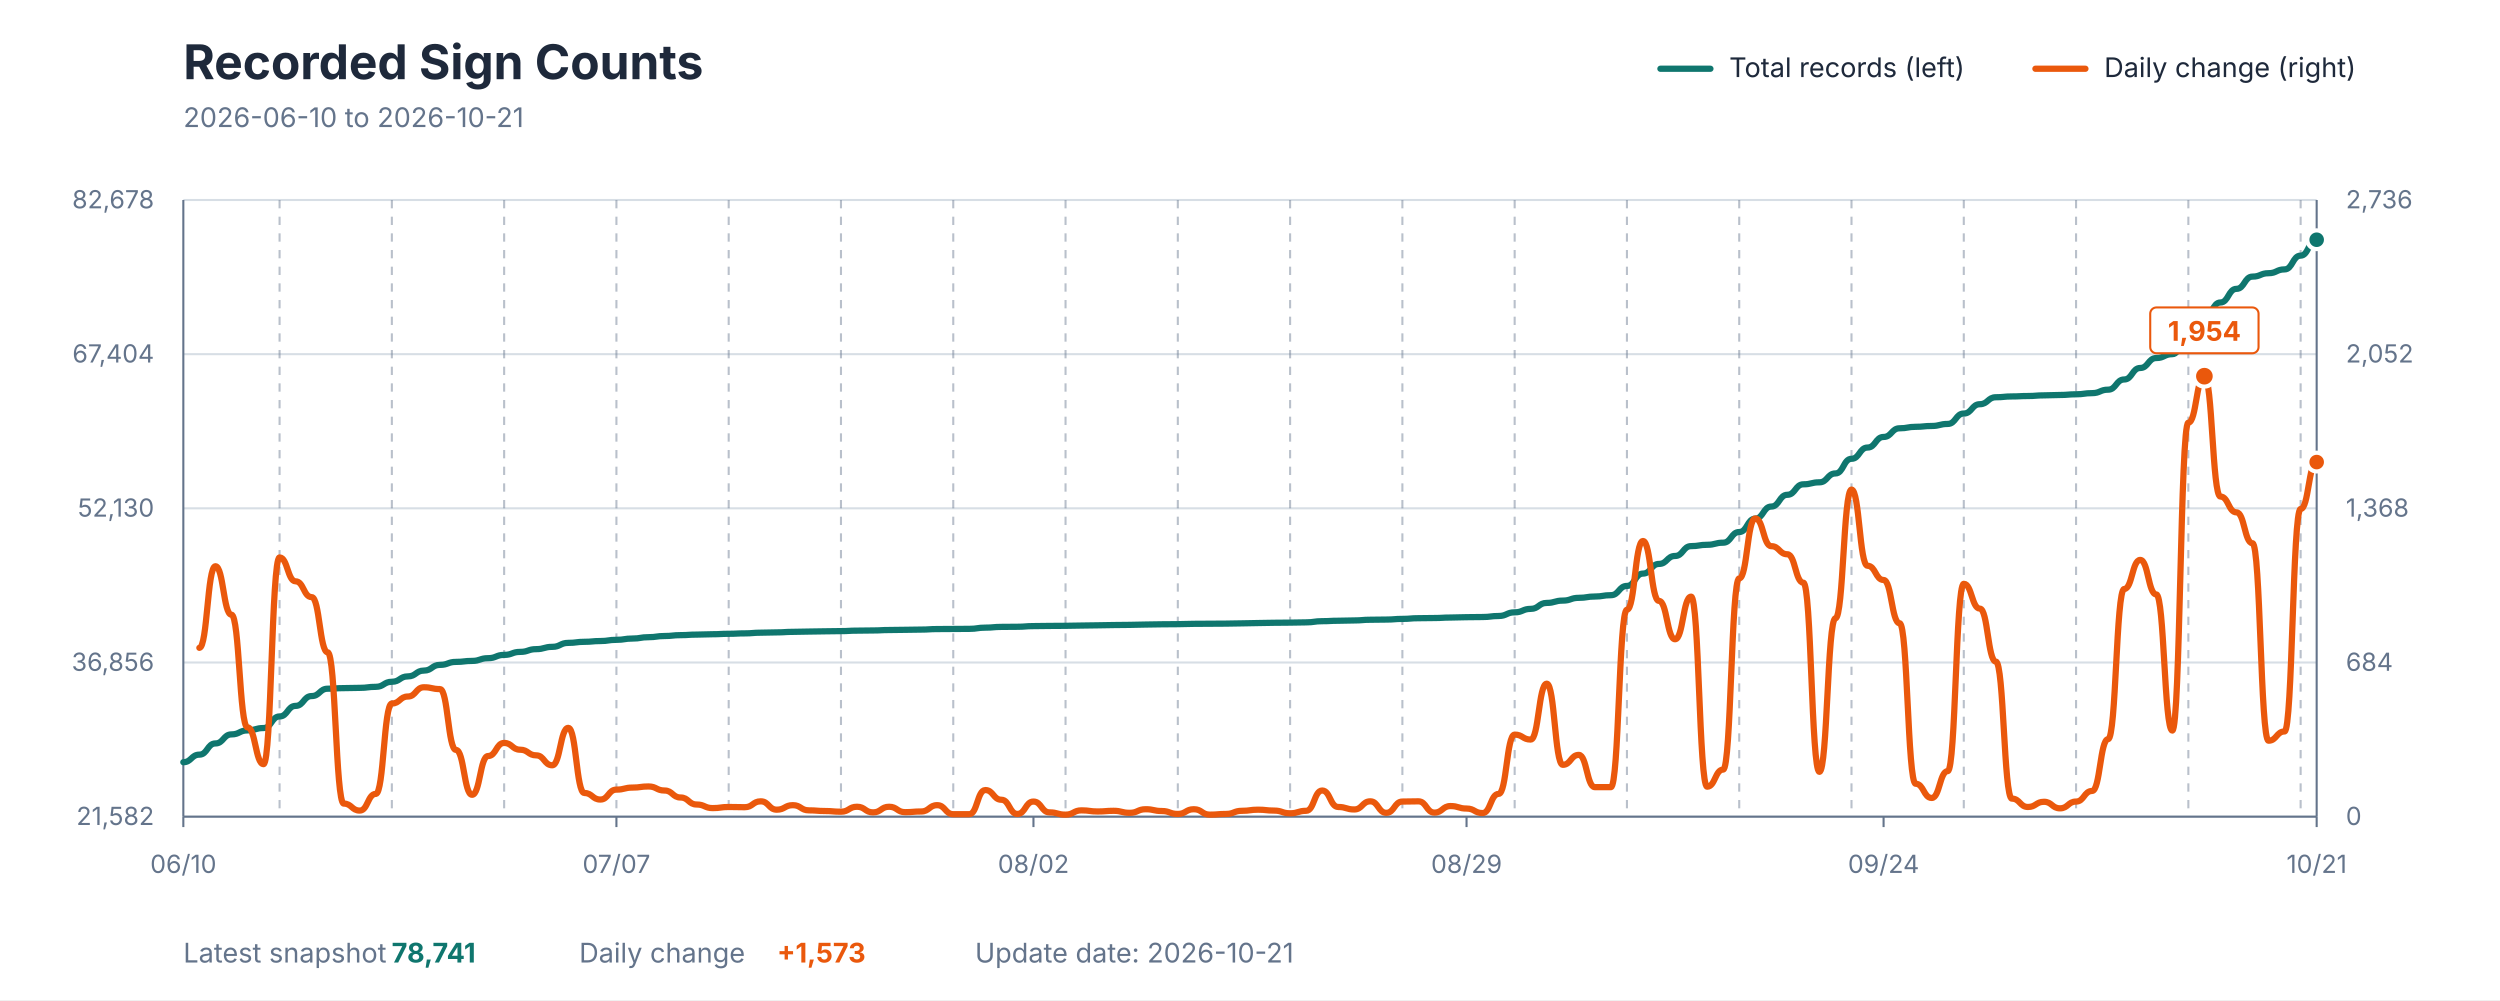
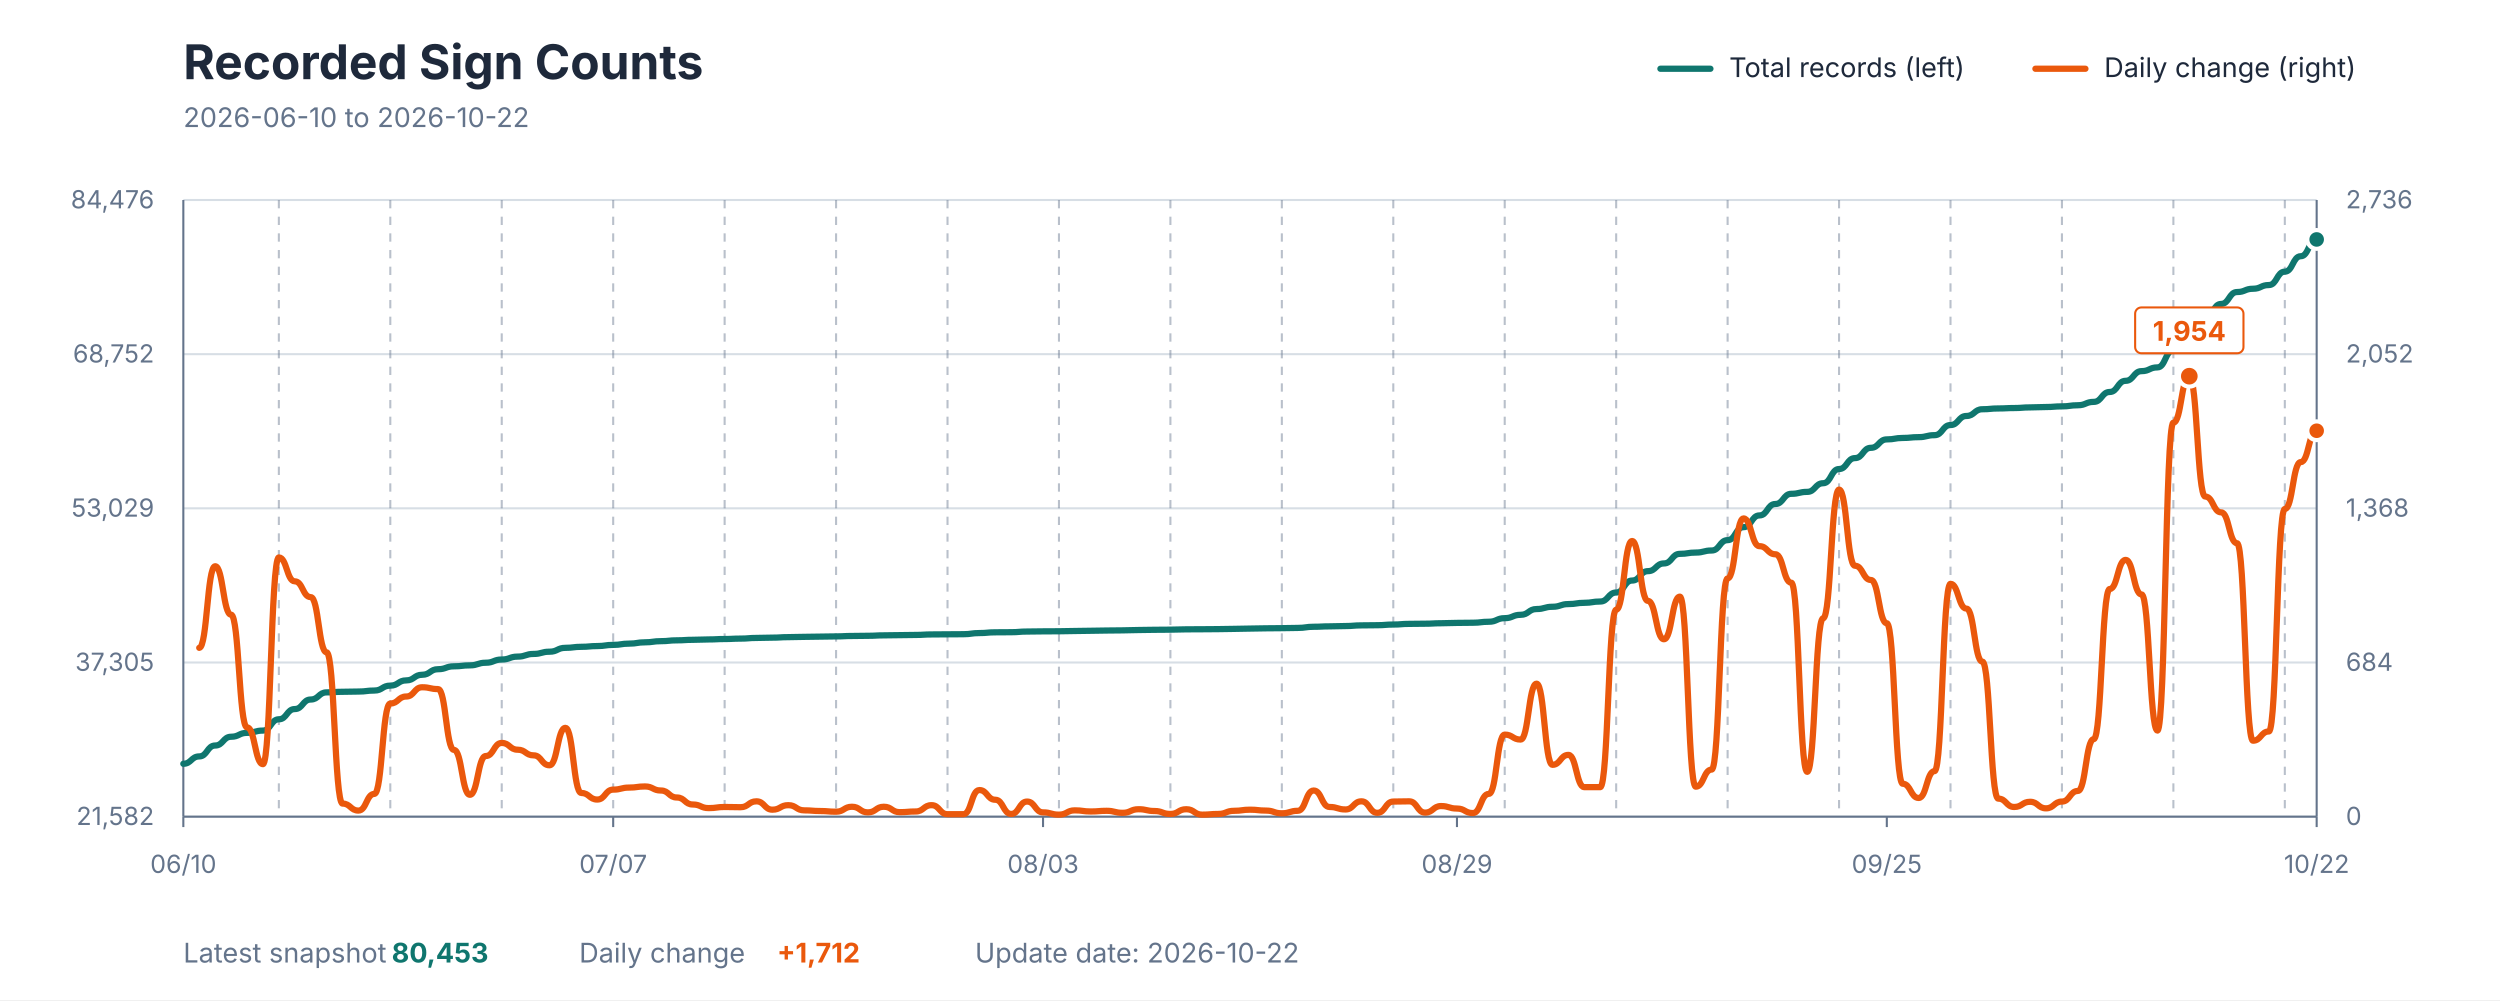
<svg xmlns="http://www.w3.org/2000/svg" viewBox="0 0 1200 480" role="img" aria-labelledby="title description">
  <style>
    text { font-family: -apple-system, BlinkMacSystemFont, "Segoe UI", sans-serif; }
    .title { fill: #1E293B; font-size: 23px; font-weight: 700; }
    .subtitle { fill: #64748B; font-size: 13px; }
    .axis-label { fill: #64748B; font-size: 12px; }
    .grid { stroke: #D7DEE5; stroke-width: 1; }
    .week { stroke: #64748B; stroke-width: 1; stroke-dasharray: 4 4; opacity: 0.45; }
    .axis { stroke: #64748B; stroke-width: 1; }
    .legend { fill: #1E293B; font-size: 13px; }
    .value { font-size: 13px; font-weight: 700; }
  </style>
  <rect width="1200" height="480" fill="#FFFFFF" />
  <text x="88" y="38" class="title">Recorded Sign Counts</text>
-   <text x="88" y="61" class="subtitle">2026-06-10 to 2026-10-21</text>
+   <text x="88" y="61" class="subtitle">2026-06-10 to 2026-10-22</text>
  <line x1="797" y1="33" x2="821" y2="33" stroke="#0F766E" stroke-width="3" stroke-linecap="round" />
  <text x="830" y="37" class="legend">Total records (left)</text>
  <line x1="977" y1="33" x2="1001" y2="33" stroke="#EA580C" stroke-width="3" stroke-linecap="round" />
  <text x="1010" y="37" class="legend">Daily change (right)</text>
  <line x1="88" y1="392" x2="1112" y2="392" class="grid" />
  <line x1="88" y1="318" x2="1112" y2="318" class="grid" />
  <line x1="88" y1="244" x2="1112" y2="244" class="grid" />
  <line x1="88" y1="170" x2="1112" y2="170" class="grid" />
  <line x1="88" y1="96" x2="1112" y2="96" class="grid" />
-   <line x1="134.195" y1="96" x2="134.195" y2="392" class="week" />
-   <line x1="188.09" y1="96" x2="188.09" y2="392" class="week" />
-   <line x1="241.985" y1="96" x2="241.985" y2="392" class="week" />
-   <line x1="295.88" y1="96" x2="295.88" y2="392" class="week" />
-   <line x1="349.774" y1="96" x2="349.774" y2="392" class="week" />
-   <line x1="403.669" y1="96" x2="403.669" y2="392" class="week" />
-   <line x1="457.564" y1="96" x2="457.564" y2="392" class="week" />
-   <line x1="511.459" y1="96" x2="511.459" y2="392" class="week" />
-   <line x1="565.353" y1="96" x2="565.353" y2="392" class="week" />
-   <line x1="619.248" y1="96" x2="619.248" y2="392" class="week" />
-   <line x1="673.143" y1="96" x2="673.143" y2="392" class="week" />
-   <line x1="727.038" y1="96" x2="727.038" y2="392" class="week" />
-   <line x1="780.932" y1="96" x2="780.932" y2="392" class="week" />
-   <line x1="834.827" y1="96" x2="834.827" y2="392" class="week" />
-   <line x1="888.722" y1="96" x2="888.722" y2="392" class="week" />
-   <line x1="942.617" y1="96" x2="942.617" y2="392" class="week" />
-   <line x1="996.511" y1="96" x2="996.511" y2="392" class="week" />
-   <line x1="1050.406" y1="96" x2="1050.406" y2="392" class="week" />
-   <line x1="1104.301" y1="96" x2="1104.301" y2="392" class="week" />
+   <line x1="133.851" y1="96" x2="133.851" y2="392" class="week" />
+   <line x1="187.343" y1="96" x2="187.343" y2="392" class="week" />
+   <line x1="240.836" y1="96" x2="240.836" y2="392" class="week" />
+   <line x1="294.328" y1="96" x2="294.328" y2="392" class="week" />
+   <line x1="347.821" y1="96" x2="347.821" y2="392" class="week" />
+   <line x1="401.313" y1="96" x2="401.313" y2="392" class="week" />
+   <line x1="454.806" y1="96" x2="454.806" y2="392" class="week" />
+   <line x1="508.299" y1="96" x2="508.299" y2="392" class="week" />
+   <line x1="561.791" y1="96" x2="561.791" y2="392" class="week" />
+   <line x1="615.284" y1="96" x2="615.284" y2="392" class="week" />
+   <line x1="668.776" y1="96" x2="668.776" y2="392" class="week" />
+   <line x1="722.269" y1="96" x2="722.269" y2="392" class="week" />
+   <line x1="775.761" y1="96" x2="775.761" y2="392" class="week" />
+   <line x1="829.254" y1="96" x2="829.254" y2="392" class="week" />
+   <line x1="882.746" y1="96" x2="882.746" y2="392" class="week" />
+   <line x1="936.239" y1="96" x2="936.239" y2="392" class="week" />
+   <line x1="989.731" y1="96" x2="989.731" y2="392" class="week" />
+   <line x1="1043.224" y1="96" x2="1043.224" y2="392" class="week" />
+   <line x1="1096.716" y1="96" x2="1096.716" y2="392" class="week" />
  <line x1="88" y1="96" x2="88" y2="392" class="axis" />
  <line x1="1112" y1="96" x2="1112" y2="392" class="axis" />
  <line x1="88" y1="392" x2="1112" y2="392" class="axis" />
  <text x="74" y="396" text-anchor="end" class="axis-label">21,582</text>
-   <text x="74" y="322" text-anchor="end" class="axis-label">36,856</text>
-   <text x="74" y="248" text-anchor="end" class="axis-label">52,130</text>
-   <text x="74" y="174" text-anchor="end" class="axis-label">67,404</text>
-   <text x="74" y="100" text-anchor="end" class="axis-label">82,678</text>
+   <text x="74" y="322" text-anchor="end" class="axis-label">37,305</text>
+   <text x="74" y="248" text-anchor="end" class="axis-label">53,029</text>
+   <text x="74" y="174" text-anchor="end" class="axis-label">68,752</text>
+   <text x="74" y="100" text-anchor="end" class="axis-label">84,476</text>
  <text x="1126" y="396" text-anchor="start" class="axis-label">0</text>
  <text x="1126" y="322" text-anchor="start" class="axis-label">684</text>
  <text x="1126" y="248" text-anchor="start" class="axis-label">1,368</text>
  <text x="1126" y="174" text-anchor="start" class="axis-label">2,052</text>
  <text x="1126" y="100" text-anchor="start" class="axis-label">2,736</text>
  <line x1="88" y1="392" x2="88" y2="397" class="axis" />
  <text x="88" y="419" text-anchor="middle" class="axis-label">06/10</text>
-   <line x1="295.88" y1="392" x2="295.88" y2="397" class="axis" />
-   <text x="295.88" y="419" text-anchor="middle" class="axis-label">07/07</text>
-   <line x1="496.06" y1="392" x2="496.06" y2="397" class="axis" />
-   <text x="496.06" y="419" text-anchor="middle" class="axis-label">08/02</text>
-   <line x1="703.94" y1="392" x2="703.94" y2="397" class="axis" />
-   <text x="703.94" y="419" text-anchor="middle" class="axis-label">08/29</text>
-   <line x1="904.12" y1="392" x2="904.12" y2="397" class="axis" />
-   <text x="904.12" y="419" text-anchor="middle" class="axis-label">09/24</text>
+   <line x1="294.328" y1="392" x2="294.328" y2="397" class="axis" />
+   <text x="294.328" y="419" text-anchor="middle" class="axis-label">07/07</text>
+   <line x1="500.657" y1="392" x2="500.657" y2="397" class="axis" />
+   <text x="500.657" y="419" text-anchor="middle" class="axis-label">08/03</text>
+   <line x1="699.343" y1="392" x2="699.343" y2="397" class="axis" />
+   <text x="699.343" y="419" text-anchor="middle" class="axis-label">08/29</text>
+   <line x1="905.672" y1="392" x2="905.672" y2="397" class="axis" />
+   <text x="905.672" y="419" text-anchor="middle" class="axis-label">09/25</text>
  <line x1="1112" y1="392" x2="1112" y2="397" class="axis" />
-   <text x="1112" y="419" text-anchor="middle" class="axis-label">10/21</text>
-   <path d="M 88.00 365.86 C 91.85 365.86, 91.85 362.23, 95.70 362.23 C 99.55 362.23, 99.55 356.85, 103.40 356.85 C 107.25 356.85, 107.25 352.51, 111.10 352.51 C 114.95 352.51, 114.95 350.59, 118.80 350.59 C 122.65 350.59, 122.65 349.46, 126.50 349.46 C 130.35 349.46, 130.35 343.89, 134.20 343.89 C 138.05 343.89, 138.05 338.83, 141.89 338.83 C 145.74 338.83, 145.74 334.11, 149.59 334.11 C 153.44 334.11, 153.44 330.58, 157.29 330.58 C 161.14 330.58, 161.14 330.30, 164.99 330.30 C 168.84 330.30, 168.84 330.17, 172.69 330.17 C 176.54 330.17, 176.54 329.68, 180.39 329.68 C 184.24 329.68, 184.24 327.25, 188.09 327.25 C 191.94 327.25, 191.94 324.67, 195.79 324.67 C 199.64 324.67, 199.64 321.88, 203.49 321.88 C 207.34 321.88, 207.34 319.14, 211.19 319.14 C 215.04 319.14, 215.04 317.71, 218.89 317.71 C 222.74 317.71, 222.74 317.24, 226.59 317.24 C 230.44 317.24, 230.44 315.93, 234.29 315.93 C 238.14 315.93, 238.14 314.35, 241.98 314.35 C 245.83 314.35, 245.83 312.91, 249.68 312.91 C 253.53 312.91, 253.53 311.59, 257.38 311.59 C 261.23 311.59, 261.23 310.49, 265.08 310.49 C 268.93 310.49, 268.93 308.58, 272.78 308.58 C 276.63 308.58, 276.63 308.07, 280.48 308.07 C 284.33 308.07, 284.33 307.70, 288.18 307.70 C 292.03 307.70, 292.03 307.12, 295.88 307.12 C 299.73 307.12, 299.73 306.50, 303.58 306.50 C 307.43 306.50, 307.43 305.85, 311.28 305.85 C 315.13 305.85, 315.13 305.29, 318.98 305.29 C 322.83 305.29, 322.83 304.87, 326.68 304.87 C 330.53 304.87, 330.53 304.61, 334.38 304.61 C 338.23 304.61, 338.23 304.43, 342.08 304.43 C 345.92 304.43, 345.92 304.22, 349.77 304.22 C 353.62 304.22, 353.62 304.02, 357.47 304.02 C 361.32 304.02, 361.32 303.69, 365.17 303.69 C 369.02 303.69, 369.02 303.54, 372.87 303.54 C 376.72 303.54, 376.72 303.29, 380.57 303.29 C 384.42 303.29, 384.42 303.15, 388.27 303.15 C 392.12 303.15, 392.12 303.03, 395.97 303.03 C 399.82 303.03, 399.82 302.93, 403.67 302.93 C 407.52 302.93, 407.52 302.71, 411.37 302.71 C 415.22 302.71, 415.22 302.62, 419.07 302.62 C 422.92 302.62, 422.92 302.41, 426.77 302.41 C 430.62 302.41, 430.62 302.31, 434.47 302.31 C 438.32 302.31, 438.32 302.20, 442.17 302.20 C 446.02 302.20, 446.02 301.95, 449.86 301.95 C 453.71 301.95, 453.71 301.90, 457.56 301.90 C 461.41 301.90, 461.41 301.85, 465.26 301.85 C 469.11 301.85, 469.11 301.27, 472.96 301.27 C 476.81 301.27, 476.81 300.91, 480.66 300.91 C 484.51 300.91, 484.51 300.85, 488.36 300.85 C 492.21 300.85, 492.21 300.53, 496.06 300.53 C 499.91 300.53, 499.91 300.44, 503.76 300.44 C 507.61 300.44, 507.61 300.39, 511.46 300.39 C 515.31 300.39, 515.31 300.26, 519.16 300.26 C 523.01 300.26, 523.01 300.15, 526.86 300.15 C 530.71 300.15, 530.71 300.02, 534.56 300.02 C 538.41 300.02, 538.41 299.94, 542.26 299.94 C 546.11 299.94, 546.11 299.78, 549.95 299.78 C 553.80 299.78, 553.80 299.66, 557.65 299.66 C 561.50 299.66, 561.50 299.60, 565.35 299.60 C 569.20 299.60, 569.20 299.44, 573.05 299.44 C 576.90 299.44, 576.90 299.39, 580.75 299.39 C 584.60 299.39, 584.60 299.34, 588.45 299.34 C 592.30 299.34, 592.30 299.21, 596.15 299.21 C 600.00 299.21, 600.00 299.06, 603.85 299.06 C 607.70 299.06, 607.70 298.93, 611.55 298.93 C 615.40 298.93, 615.40 298.86, 619.25 298.86 C 623.10 298.86, 623.10 298.73, 626.95 298.73 C 630.80 298.73, 630.80 298.17, 634.65 298.17 C 638.50 298.17, 638.50 297.96, 642.35 297.96 C 646.20 297.96, 646.20 297.81, 650.05 297.81 C 653.89 297.81, 653.89 297.48, 657.74 297.48 C 661.59 297.48, 661.59 297.39, 665.44 297.39 C 669.29 297.39, 669.29 297.07, 673.14 297.07 C 676.99 297.07, 676.99 296.74, 680.84 296.74 C 684.69 296.74, 684.69 296.65, 688.54 296.65 C 692.39 296.65, 692.39 296.42, 696.24 296.42 C 700.09 296.42, 700.09 296.25, 703.94 296.25 C 707.79 296.25, 707.79 296.17, 711.64 296.17 C 715.49 296.17, 715.49 295.68, 719.34 295.68 C 723.19 295.68, 723.19 293.92, 727.04 293.92 C 730.89 293.92, 730.89 292.26, 734.74 292.26 C 738.59 292.26, 738.59 289.40, 742.44 289.40 C 746.29 289.40, 746.29 288.29, 750.14 288.29 C 753.98 288.29, 753.98 286.96, 757.83 286.96 C 761.68 286.96, 761.68 286.33, 765.53 286.33 C 769.38 286.33, 769.38 285.69, 773.23 285.69 C 777.08 285.69, 777.08 281.25, 780.93 281.25 C 784.78 281.25, 784.78 275.32, 788.63 275.32 C 792.48 275.32, 792.48 270.68, 796.33 270.68 C 800.18 270.68, 800.18 266.87, 804.03 266.87 C 807.88 266.87, 807.88 262.14, 811.73 262.14 C 815.58 262.14, 815.58 261.50, 819.43 261.50 C 823.28 261.50, 823.28 260.49, 827.13 260.49 C 830.98 260.49, 830.98 255.37, 834.83 255.37 C 838.68 255.37, 838.68 248.96, 842.53 248.96 C 846.38 248.96, 846.38 243.14, 850.23 243.14 C 854.08 243.14, 854.08 237.50, 857.92 237.50 C 861.77 237.50, 861.77 232.47, 865.62 232.47 C 869.47 232.47, 869.47 231.51, 873.32 231.51 C 877.17 231.51, 877.17 227.25, 881.02 227.25 C 884.87 227.25, 884.87 220.22, 888.72 220.22 C 892.57 220.22, 892.57 214.82, 896.42 214.82 C 900.27 214.82, 900.27 209.74, 904.12 209.74 C 907.97 209.74, 907.97 205.58, 911.82 205.58 C 915.67 205.58, 915.67 204.87, 919.52 204.87 C 923.37 204.87, 923.37 204.47, 927.22 204.47 C 931.07 204.47, 931.07 203.49, 934.92 203.49 C 938.77 203.49, 938.77 198.49, 942.62 198.49 C 946.47 198.49, 946.47 194.02, 950.32 194.02 C 954.17 194.02, 954.17 190.68, 958.02 190.68 C 961.86 190.68, 961.86 190.29, 965.71 190.29 C 969.56 190.29, 969.56 190.09, 973.41 190.09 C 977.26 190.09, 977.26 189.77, 981.11 189.77 C 984.96 189.77, 984.96 189.59, 988.81 189.59 C 992.66 189.59, 992.66 189.26, 996.51 189.26 C 1000.36 189.26, 1000.36 188.71, 1004.21 188.71 C 1008.06 188.71, 1008.06 187.04, 1011.91 187.04 C 1015.76 187.04, 1015.76 182.15, 1019.61 182.15 C 1023.46 182.15, 1023.46 176.63, 1027.31 176.63 C 1031.16 176.63, 1031.16 171.86, 1035.01 171.86 C 1038.86 171.86, 1038.86 170.00, 1042.71 170.00 C 1046.56 170.00, 1046.56 161.54, 1050.41 161.54 C 1054.26 161.54, 1054.26 152.07, 1058.11 152.07 C 1061.95 152.07, 1061.95 145.19, 1065.80 145.19 C 1069.65 145.19, 1069.65 138.65, 1073.50 138.65 C 1077.35 138.65, 1077.35 132.77, 1081.20 132.77 C 1085.05 132.77, 1085.05 131.14, 1088.90 131.14 C 1092.75 131.14, 1092.75 129.31, 1096.60 129.31 C 1100.45 129.31, 1100.45 122.70, 1104.30 122.70 C 1108.15 122.70, 1108.15 115.07, 1112.00 115.07" fill="none" stroke="#0F766E" stroke-width="3" stroke-linecap="round" stroke-linejoin="round" />
-   <path d="M 95.70 310.96 C 99.55 310.96, 99.55 271.79, 103.40 271.79 C 107.25 271.79, 107.25 295.05, 111.10 295.05 C 114.95 295.05, 114.95 349.15, 118.80 349.15 C 122.65 349.15, 122.65 366.79, 126.50 366.79 C 130.35 366.79, 130.35 267.57, 134.20 267.57 C 138.05 267.57, 138.05 279.04, 141.89 279.04 C 145.74 279.04, 145.74 286.61, 149.59 286.61 C 153.44 286.61, 153.44 313.12, 157.29 313.12 C 161.14 313.12, 161.14 385.72, 164.99 385.72 C 168.84 385.72, 168.84 389.08, 172.69 389.08 C 176.54 389.08, 176.54 381.07, 180.39 381.07 C 184.24 381.07, 184.24 337.68, 188.09 337.68 C 191.94 337.68, 191.94 334.33, 195.79 334.33 C 199.64 334.33, 199.64 329.89, 203.49 329.89 C 207.34 329.89, 207.34 330.76, 211.19 330.76 C 215.04 330.76, 215.04 359.97, 218.89 359.97 C 222.74 359.97, 222.74 381.50, 226.59 381.50 C 230.44 381.50, 230.44 362.89, 234.29 362.89 C 238.14 362.89, 238.14 356.62, 241.98 356.62 C 245.83 356.62, 245.83 359.86, 249.68 359.86 C 253.53 359.86, 253.53 362.57, 257.38 362.57 C 261.23 362.57, 261.23 367.33, 265.08 367.33 C 268.93 367.33, 268.93 349.37, 272.78 349.37 C 276.63 349.37, 276.63 380.64, 280.48 380.64 C 284.33 380.64, 284.33 383.78, 288.18 383.78 C 292.03 383.78, 292.03 379.02, 295.88 379.02 C 299.73 379.02, 299.73 378.04, 303.58 378.04 C 307.43 378.04, 307.43 377.50, 311.28 377.50 C 315.13 377.50, 315.13 379.45, 318.98 379.45 C 322.83 379.45, 322.83 382.80, 326.68 382.80 C 330.53 382.80, 330.53 386.16, 334.38 386.16 C 338.23 386.16, 338.23 387.89, 342.08 387.89 C 345.92 387.89, 345.92 387.35, 349.77 387.35 C 353.62 387.35, 353.62 387.46, 357.47 387.46 C 361.32 387.46, 361.32 384.64, 365.17 384.64 C 369.02 384.64, 369.02 388.65, 372.87 388.65 C 376.72 388.65, 376.72 386.48, 380.57 386.48 C 384.42 386.48, 384.42 388.97, 388.27 388.97 C 392.12 388.97, 392.12 389.29, 395.97 389.29 C 399.82 389.29, 399.82 389.62, 403.67 389.62 C 407.52 389.62, 407.52 387.24, 411.37 387.24 C 415.22 387.24, 415.22 389.94, 419.07 389.94 C 422.92 389.94, 422.92 387.24, 426.77 387.24 C 430.62 387.24, 430.62 389.84, 434.47 389.84 C 438.32 389.84, 438.32 389.51, 442.17 389.51 C 446.02 389.51, 446.02 386.48, 449.86 386.48 C 453.71 386.48, 453.71 390.81, 457.56 390.81 C 461.41 390.81, 461.41 390.81, 465.26 390.81 C 469.11 390.81, 469.11 379.23, 472.96 379.23 C 476.81 379.23, 476.81 383.88, 480.66 383.88 C 484.51 383.88, 484.51 390.70, 488.36 390.70 C 492.21 390.70, 492.21 384.75, 496.06 384.75 C 499.91 384.75, 499.91 389.94, 503.76 389.94 C 507.61 389.94, 507.61 391.03, 511.46 391.03 C 515.31 391.03, 515.31 388.97, 519.16 388.97 C 523.01 388.97, 523.01 389.51, 526.86 389.51 C 530.71 389.51, 530.71 389.19, 534.56 389.19 C 538.41 389.19, 538.41 390.16, 542.26 390.16 C 546.11 390.16, 546.11 388.43, 549.95 388.43 C 553.80 388.43, 553.80 389.29, 557.65 389.29 C 561.50 389.29, 561.50 390.70, 565.35 390.70 C 569.20 390.70, 569.20 388.43, 573.05 388.43 C 576.90 388.43, 576.90 391.03, 580.75 391.03 C 584.60 391.03, 584.60 390.70, 588.45 390.70 C 592.30 390.70, 592.30 389.19, 596.15 389.19 C 600.00 389.19, 600.00 388.65, 603.85 388.65 C 607.70 388.65, 607.70 389.08, 611.55 389.08 C 615.40 389.08, 615.40 390.38, 619.25 390.38 C 623.10 390.38, 623.10 389.19, 626.95 389.19 C 630.80 389.19, 630.80 379.45, 634.65 379.45 C 638.50 379.45, 638.50 387.35, 642.35 387.35 C 646.20 387.35, 646.20 388.54, 650.05 388.54 C 653.89 388.54, 653.89 384.64, 657.74 384.64 C 661.59 384.64, 661.59 390.16, 665.44 390.16 C 669.29 390.16, 669.29 384.75, 673.14 384.75 C 676.99 384.75, 676.99 384.64, 680.84 384.64 C 684.69 384.64, 684.69 390.05, 688.54 390.05 C 692.39 390.05, 692.39 386.91, 696.24 386.91 C 700.09 386.91, 700.09 388.10, 703.94 388.10 C 707.79 388.10, 707.79 390.27, 711.64 390.27 C 715.49 390.27, 715.49 381.07, 719.34 381.07 C 723.19 381.07, 723.19 352.61, 727.04 352.61 C 730.89 352.61, 730.89 354.99, 734.74 354.99 C 738.59 354.99, 738.59 328.16, 742.44 328.16 C 746.29 328.16, 746.29 367.11, 750.14 367.11 C 753.98 367.11, 753.98 362.35, 757.83 362.35 C 761.68 362.35, 761.68 377.83, 765.53 377.83 C 769.38 377.83, 769.38 377.83, 773.23 377.83 C 777.08 377.83, 777.08 292.67, 780.93 292.67 C 784.78 292.67, 784.78 259.67, 788.63 259.67 C 792.48 259.67, 792.48 288.45, 796.33 288.45 C 800.18 288.45, 800.18 306.84, 804.03 306.84 C 807.88 306.84, 807.88 286.39, 811.73 286.39 C 815.58 286.39, 815.58 377.61, 819.43 377.61 C 823.28 377.61, 823.28 369.39, 827.13 369.39 C 830.98 369.39, 830.98 277.63, 834.83 277.63 C 838.68 277.63, 838.68 248.85, 842.53 248.85 C 846.38 248.85, 846.38 262.16, 850.23 262.16 C 854.08 262.16, 854.08 266.05, 857.92 266.05 C 861.77 266.05, 861.77 279.69, 865.62 279.69 C 869.47 279.69, 869.47 370.47, 873.32 370.47 C 877.17 370.47, 877.17 296.78, 881.02 296.78 C 884.87 296.78, 884.87 235.00, 888.72 235.00 C 892.57 235.00, 892.57 271.57, 896.42 271.57 C 900.27 271.57, 900.27 278.39, 904.12 278.39 C 907.97 278.39, 907.97 299.16, 911.82 299.16 C 915.67 299.16, 915.67 376.20, 919.52 376.20 C 923.37 376.20, 923.37 383.02, 927.22 383.02 C 931.07 383.02, 931.07 370.14, 934.92 370.14 C 938.77 370.14, 938.77 280.23, 942.62 280.23 C 946.47 280.23, 946.47 292.13, 950.32 292.13 C 954.17 292.13, 954.17 317.56, 958.02 317.56 C 961.86 317.56, 961.86 383.34, 965.71 383.34 C 969.56 383.34, 969.56 387.35, 973.41 387.35 C 977.26 387.35, 977.26 384.86, 981.11 384.86 C 984.96 384.86, 984.96 388.00, 988.81 388.00 C 992.66 388.00, 992.66 384.75, 996.51 384.75 C 1000.36 384.75, 1000.36 379.66, 1004.21 379.66 C 1008.06 379.66, 1008.06 354.78, 1011.91 354.78 C 1015.76 354.78, 1015.76 282.72, 1019.61 282.72 C 1023.46 282.72, 1023.46 268.76, 1027.31 268.76 C 1031.16 268.76, 1031.16 285.31, 1035.01 285.31 C 1038.86 285.31, 1038.86 350.67, 1042.71 350.67 C 1046.56 350.67, 1046.56 202.86, 1050.41 202.86 C 1054.26 202.86, 1054.26 180.57, 1058.11 180.57 C 1061.95 180.57, 1061.95 238.35, 1065.80 238.35 C 1069.65 238.35, 1069.65 245.93, 1073.50 245.93 C 1077.35 245.93, 1077.35 260.75, 1081.20 260.75 C 1085.05 260.75, 1085.05 355.54, 1088.90 355.54 C 1092.75 355.54, 1092.75 351.10, 1096.60 351.10 C 1100.45 351.10, 1100.45 244.30, 1104.30 244.30 C 1108.15 244.30, 1108.15 221.80, 1112.00 221.80" fill="none" stroke="#EA580C" stroke-width="3" stroke-linecap="round" stroke-linejoin="round" />
-   <circle cx="1058.105" cy="180.571" r="5" fill="#EA580C" stroke="#FFFFFF" stroke-width="2" />
-   <rect x="1032.105" y="147.571" width="52" height="22" rx="3" fill="#FFFFFF" stroke="#EA580C" stroke-width="1" />
-   <text x="1058.105" y="163.571" text-anchor="middle" class="value" fill="#EA580C">1,954</text>
-   <circle cx="1112" cy="115.074" r="4.5" fill="#0F766E" stroke="#FFFFFF" stroke-width="2" />
-   <circle cx="1112" cy="221.797" r="4.5" fill="#EA580C" stroke="#FFFFFF" stroke-width="2" />
+   <text x="1112" y="419" text-anchor="middle" class="axis-label">10/22</text>
+   <path d="M 88.00 366.61 C 91.82 366.61, 91.82 363.08, 95.64 363.08 C 99.46 363.08, 99.46 357.85, 103.28 357.85 C 107.10 357.85, 107.10 353.64, 110.93 353.64 C 114.75 353.64, 114.75 351.77, 118.57 351.77 C 122.39 351.77, 122.39 350.68, 126.21 350.68 C 130.03 350.68, 130.03 345.26, 133.85 345.26 C 137.67 345.26, 137.67 340.35, 141.49 340.35 C 145.31 340.35, 145.31 335.77, 149.13 335.77 C 152.96 335.77, 152.96 332.34, 156.78 332.34 C 160.60 332.34, 160.60 332.06, 164.42 332.06 C 168.24 332.06, 168.24 331.94, 172.06 331.94 C 175.88 331.94, 175.88 331.46, 179.70 331.46 C 183.52 331.46, 183.52 329.10, 187.34 329.10 C 191.16 329.10, 191.16 326.59, 194.99 326.59 C 198.81 326.59, 198.81 323.89, 202.63 323.89 C 206.45 323.89, 206.45 321.22, 210.27 321.22 C 214.09 321.22, 214.09 319.83, 217.91 319.83 C 221.73 319.83, 221.73 319.37, 225.55 319.37 C 229.37 319.37, 229.37 318.11, 233.19 318.11 C 237.01 318.11, 237.01 316.57, 240.84 316.57 C 244.66 316.57, 244.66 315.17, 248.48 315.17 C 252.30 315.17, 252.30 313.89, 256.12 313.89 C 259.94 313.89, 259.94 312.82, 263.76 312.82 C 267.58 312.82, 267.58 310.96, 271.40 310.96 C 275.22 310.96, 275.22 310.47, 279.04 310.47 C 282.87 310.47, 282.87 310.11, 286.69 310.11 C 290.51 310.11, 290.51 309.55, 294.33 309.55 C 298.15 309.55, 298.15 308.94, 301.97 308.94 C 305.79 308.94, 305.79 308.31, 309.61 308.31 C 313.43 308.31, 313.43 307.76, 317.25 307.76 C 321.07 307.76, 321.07 307.36, 324.90 307.36 C 328.72 307.36, 328.72 307.11, 332.54 307.11 C 336.36 307.11, 336.36 306.93, 340.18 306.93 C 344.00 306.93, 344.00 306.73, 347.82 306.73 C 351.64 306.73, 351.64 306.53, 355.46 306.53 C 359.28 306.53, 359.28 306.21, 363.10 306.21 C 366.93 306.21, 366.93 306.07, 370.75 306.07 C 374.57 306.07, 374.57 305.83, 378.39 305.83 C 382.21 305.83, 382.21 305.69, 386.03 305.69 C 389.85 305.69, 389.85 305.58, 393.67 305.58 C 397.49 305.58, 397.49 305.47, 401.31 305.47 C 405.13 305.47, 405.13 305.27, 408.96 305.27 C 412.78 305.27, 412.78 305.18, 416.60 305.18 C 420.42 305.18, 420.42 304.97, 424.24 304.97 C 428.06 304.97, 428.06 304.87, 431.88 304.87 C 435.70 304.87, 435.70 304.77, 439.52 304.77 C 443.34 304.77, 443.34 304.53, 447.16 304.53 C 450.99 304.53, 450.99 304.47, 454.81 304.47 C 458.63 304.47, 458.63 304.42, 462.45 304.42 C 466.27 304.42, 466.27 303.87, 470.09 303.87 C 473.91 303.87, 473.91 303.51, 477.73 303.51 C 481.55 303.51, 481.55 303.46, 485.37 303.46 C 489.19 303.46, 489.19 303.14, 493.01 303.14 C 496.84 303.14, 496.84 303.05, 500.66 303.05 C 504.48 303.05, 504.48 303.01, 508.30 303.01 C 512.12 303.01, 512.12 302.88, 515.94 302.88 C 519.76 302.88, 519.76 302.77, 523.58 302.77 C 527.40 302.77, 527.40 302.65, 531.22 302.65 C 535.04 302.65, 535.04 302.57, 538.87 302.57 C 542.69 302.57, 542.69 302.41, 546.51 302.41 C 550.33 302.41, 550.33 302.30, 554.15 302.30 C 557.97 302.30, 557.97 302.24, 561.79 302.24 C 565.61 302.24, 565.61 302.08, 569.43 302.08 C 573.25 302.08, 573.25 302.04, 577.07 302.04 C 580.90 302.04, 580.90 301.98, 584.72 301.98 C 588.54 301.98, 588.54 301.86, 592.36 301.86 C 596.18 301.86, 596.18 301.72, 600.00 301.72 C 603.82 301.72, 603.82 301.59, 607.64 301.59 C 611.46 301.59, 611.46 301.52, 615.28 301.52 C 619.10 301.52, 619.10 301.40, 622.93 301.40 C 626.75 301.40, 626.75 300.85, 630.57 300.85 C 634.39 300.85, 634.39 300.65, 638.21 300.65 C 642.03 300.65, 642.03 300.50, 645.85 300.50 C 649.67 300.50, 649.67 300.18, 653.49 300.18 C 657.31 300.18, 657.31 300.10, 661.13 300.10 C 664.96 300.10, 664.96 299.78, 668.78 299.78 C 672.60 299.78, 672.60 299.46, 676.42 299.46 C 680.24 299.46, 680.24 299.38, 684.06 299.38 C 687.88 299.38, 687.88 299.16, 691.70 299.16 C 695.52 299.16, 695.52 298.99, 699.34 298.99 C 703.16 298.99, 703.16 298.91, 706.99 298.91 C 710.81 298.91, 710.81 298.44, 714.63 298.44 C 718.45 298.44, 718.45 296.72, 722.27 296.72 C 726.09 296.72, 726.09 295.11, 729.91 295.11 C 733.73 295.11, 733.73 292.34, 737.55 292.34 C 741.37 292.34, 741.37 291.25, 745.19 291.25 C 749.01 291.25, 749.01 289.96, 752.84 289.96 C 756.66 289.96, 756.66 289.35, 760.48 289.35 C 764.30 289.35, 764.30 288.73, 768.12 288.73 C 771.94 288.73, 771.94 284.41, 775.76 284.41 C 779.58 284.41, 779.58 278.66, 783.40 278.66 C 787.22 278.66, 787.22 274.15, 791.04 274.15 C 794.87 274.15, 794.87 270.45, 798.69 270.45 C 802.51 270.45, 802.51 265.85, 806.33 265.85 C 810.15 265.85, 810.15 265.23, 813.97 265.23 C 817.79 265.23, 817.79 264.24, 821.61 264.24 C 825.43 264.24, 825.43 259.27, 829.25 259.27 C 833.07 259.27, 833.07 253.04, 836.90 253.04 C 840.72 253.04, 840.72 247.40, 844.54 247.40 C 848.36 247.40, 848.36 241.92, 852.18 241.92 C 856.00 241.92, 856.00 237.03, 859.82 237.03 C 863.64 237.03, 863.64 236.10, 867.46 236.10 C 871.28 236.10, 871.28 231.95, 875.10 231.95 C 878.93 231.95, 878.93 225.13, 882.75 225.13 C 886.57 225.13, 886.57 219.89, 890.39 219.89 C 894.21 219.89, 894.21 214.95, 898.03 214.95 C 901.85 214.95, 901.85 210.91, 905.67 210.91 C 909.49 210.91, 909.49 210.22, 913.31 210.22 C 917.13 210.22, 917.13 209.83, 920.96 209.83 C 924.78 209.83, 924.78 208.88, 928.60 208.88 C 932.42 208.88, 932.42 204.02, 936.24 204.02 C 940.06 204.02, 940.06 199.67, 943.88 199.67 C 947.70 199.67, 947.70 196.44, 951.52 196.44 C 955.34 196.44, 955.34 196.06, 959.16 196.06 C 962.99 196.06, 962.99 195.86, 966.81 195.86 C 970.63 195.86, 970.63 195.55, 974.45 195.55 C 978.27 195.55, 978.27 195.37, 982.09 195.37 C 985.91 195.37, 985.91 195.06, 989.73 195.06 C 993.55 195.06, 993.55 194.52, 997.37 194.52 C 1001.19 194.52, 1001.19 192.90, 1005.01 192.90 C 1008.84 192.90, 1008.84 188.15, 1012.66 188.15 C 1016.48 188.15, 1016.48 182.79, 1020.30 182.79 C 1024.12 182.79, 1024.12 178.15, 1027.94 178.15 C 1031.76 178.15, 1031.76 176.35, 1035.58 176.35 C 1039.40 176.35, 1039.40 168.12, 1043.22 168.12 C 1047.04 168.12, 1047.04 158.93, 1050.87 158.93 C 1054.69 158.93, 1054.69 152.24, 1058.51 152.24 C 1062.33 152.24, 1062.33 145.89, 1066.15 145.89 C 1069.97 145.89, 1069.97 140.18, 1073.79 140.18 C 1077.61 140.18, 1077.61 138.60, 1081.43 138.60 C 1085.25 138.60, 1085.25 136.82, 1089.07 136.82 C 1092.90 136.82, 1092.90 130.39, 1096.72 130.39 C 1100.54 130.39, 1100.54 122.99, 1104.36 122.99 C 1108.18 122.99, 1108.18 114.93, 1112.00 114.93" fill="none" stroke="#0F766E" stroke-width="3" stroke-linecap="round" stroke-linejoin="round" />
+   <path d="M 95.64 310.96 C 99.46 310.96, 99.46 271.79, 103.28 271.79 C 107.10 271.79, 107.10 295.05, 110.93 295.05 C 114.75 295.05, 114.75 349.15, 118.57 349.15 C 122.39 349.15, 122.39 366.79, 126.21 366.79 C 130.03 366.79, 130.03 267.57, 133.85 267.57 C 137.67 267.57, 137.67 279.04, 141.49 279.04 C 145.31 279.04, 145.31 286.61, 149.13 286.61 C 152.96 286.61, 152.96 313.12, 156.78 313.12 C 160.60 313.12, 160.60 385.72, 164.42 385.72 C 168.24 385.72, 168.24 389.08, 172.06 389.08 C 175.88 389.08, 175.88 381.07, 179.70 381.07 C 183.52 381.07, 183.52 337.68, 187.34 337.68 C 191.16 337.68, 191.16 334.33, 194.99 334.33 C 198.81 334.33, 198.81 329.89, 202.63 329.89 C 206.45 329.89, 206.45 330.76, 210.27 330.76 C 214.09 330.76, 214.09 359.97, 217.91 359.97 C 221.73 359.97, 221.73 381.50, 225.55 381.50 C 229.37 381.50, 229.37 362.89, 233.19 362.89 C 237.01 362.89, 237.01 356.62, 240.84 356.62 C 244.66 356.62, 244.66 359.86, 248.48 359.86 C 252.30 359.86, 252.30 362.57, 256.12 362.57 C 259.94 362.57, 259.94 367.33, 263.76 367.33 C 267.58 367.33, 267.58 349.37, 271.40 349.37 C 275.22 349.37, 275.22 380.64, 279.04 380.64 C 282.87 380.64, 282.87 383.78, 286.69 383.78 C 290.51 383.78, 290.51 379.02, 294.33 379.02 C 298.15 379.02, 298.15 378.04, 301.97 378.04 C 305.79 378.04, 305.79 377.50, 309.61 377.50 C 313.43 377.50, 313.43 379.45, 317.25 379.45 C 321.07 379.45, 321.07 382.80, 324.90 382.80 C 328.72 382.80, 328.72 386.16, 332.54 386.16 C 336.36 386.16, 336.36 387.89, 340.18 387.89 C 344.00 387.89, 344.00 387.35, 347.82 387.35 C 351.64 387.35, 351.64 387.46, 355.46 387.46 C 359.28 387.46, 359.28 384.64, 363.10 384.64 C 366.93 384.64, 366.93 388.65, 370.75 388.65 C 374.57 388.65, 374.57 386.48, 378.39 386.48 C 382.21 386.48, 382.21 388.97, 386.03 388.97 C 389.85 388.97, 389.85 389.29, 393.67 389.29 C 397.49 389.29, 397.49 389.62, 401.31 389.62 C 405.13 389.62, 405.13 387.24, 408.96 387.24 C 412.78 387.24, 412.78 389.94, 416.60 389.94 C 420.42 389.94, 420.42 387.24, 424.24 387.24 C 428.06 387.24, 428.06 389.84, 431.88 389.84 C 435.70 389.84, 435.70 389.51, 439.52 389.51 C 443.34 389.51, 443.34 386.48, 447.16 386.48 C 450.99 386.48, 450.99 390.81, 454.81 390.81 C 458.63 390.81, 458.63 390.81, 462.45 390.81 C 466.27 390.81, 466.27 379.23, 470.09 379.23 C 473.91 379.23, 473.91 383.88, 477.73 383.88 C 481.55 383.88, 481.55 390.70, 485.37 390.70 C 489.19 390.70, 489.19 384.75, 493.01 384.75 C 496.84 384.75, 496.84 389.94, 500.66 389.94 C 504.48 389.94, 504.48 391.03, 508.30 391.03 C 512.12 391.03, 512.12 388.97, 515.94 388.97 C 519.76 388.97, 519.76 389.51, 523.58 389.51 C 527.40 389.51, 527.40 389.19, 531.22 389.19 C 535.04 389.19, 535.04 390.16, 538.87 390.16 C 542.69 390.16, 542.69 388.43, 546.51 388.43 C 550.33 388.43, 550.33 389.29, 554.15 389.29 C 557.97 389.29, 557.97 390.70, 561.79 390.70 C 565.61 390.70, 565.61 388.43, 569.43 388.43 C 573.25 388.43, 573.25 391.03, 577.07 391.03 C 580.90 391.03, 580.90 390.70, 584.72 390.70 C 588.54 390.70, 588.54 389.19, 592.36 389.19 C 596.18 389.19, 596.18 388.65, 600.00 388.65 C 603.82 388.65, 603.82 389.08, 607.64 389.08 C 611.46 389.08, 611.46 390.38, 615.28 390.38 C 619.10 390.38, 619.10 389.19, 622.93 389.19 C 626.75 389.19, 626.75 379.45, 630.57 379.45 C 634.39 379.45, 634.39 387.35, 638.21 387.35 C 642.03 387.35, 642.03 388.54, 645.85 388.54 C 649.67 388.54, 649.67 384.64, 653.49 384.64 C 657.31 384.64, 657.31 390.16, 661.13 390.16 C 664.96 390.16, 664.96 384.75, 668.78 384.75 C 672.60 384.75, 672.60 384.64, 676.42 384.64 C 680.24 384.64, 680.24 390.05, 684.06 390.05 C 687.88 390.05, 687.88 386.91, 691.70 386.91 C 695.52 386.91, 695.52 388.10, 699.34 388.10 C 703.16 388.10, 703.16 390.27, 706.99 390.27 C 710.81 390.27, 710.81 381.07, 714.63 381.07 C 718.45 381.07, 718.45 352.61, 722.27 352.61 C 726.09 352.61, 726.09 354.99, 729.91 354.99 C 733.73 354.99, 733.73 328.16, 737.55 328.16 C 741.37 328.16, 741.37 367.11, 745.19 367.11 C 749.01 367.11, 749.01 362.35, 752.84 362.35 C 756.66 362.35, 756.66 377.83, 760.48 377.83 C 764.30 377.83, 764.30 377.83, 768.12 377.83 C 771.94 377.83, 771.94 292.67, 775.76 292.67 C 779.58 292.67, 779.58 259.67, 783.40 259.67 C 787.22 259.67, 787.22 288.45, 791.04 288.45 C 794.87 288.45, 794.87 306.84, 798.69 306.84 C 802.51 306.84, 802.51 286.39, 806.33 286.39 C 810.15 286.39, 810.15 377.61, 813.97 377.61 C 817.79 377.61, 817.79 369.39, 821.61 369.39 C 825.43 369.39, 825.43 277.63, 829.25 277.63 C 833.07 277.63, 833.07 248.85, 836.90 248.85 C 840.72 248.85, 840.72 262.16, 844.54 262.16 C 848.36 262.16, 848.36 266.05, 852.18 266.05 C 856.00 266.05, 856.00 279.69, 859.82 279.69 C 863.64 279.69, 863.64 370.47, 867.46 370.47 C 871.28 370.47, 871.28 296.78, 875.10 296.78 C 878.93 296.78, 878.93 235.00, 882.75 235.00 C 886.57 235.00, 886.57 271.57, 890.39 271.57 C 894.21 271.57, 894.21 278.39, 898.03 278.39 C 901.85 278.39, 901.85 299.16, 905.67 299.16 C 909.49 299.16, 909.49 376.20, 913.31 376.20 C 917.13 376.20, 917.13 383.02, 920.96 383.02 C 924.78 383.02, 924.78 370.14, 928.60 370.14 C 932.42 370.14, 932.42 280.23, 936.24 280.23 C 940.06 280.23, 940.06 292.13, 943.88 292.13 C 947.70 292.13, 947.70 317.56, 951.52 317.56 C 955.34 317.56, 955.34 383.34, 959.16 383.34 C 962.99 383.34, 962.99 387.35, 966.81 387.35 C 970.63 387.35, 970.63 384.86, 974.45 384.86 C 978.27 384.86, 978.27 388.00, 982.09 388.00 C 985.91 388.00, 985.91 384.75, 989.73 384.75 C 993.55 384.75, 993.55 379.66, 997.37 379.66 C 1001.19 379.66, 1001.19 354.78, 1005.01 354.78 C 1008.84 354.78, 1008.84 282.72, 1012.66 282.72 C 1016.48 282.72, 1016.48 268.76, 1020.30 268.76 C 1024.12 268.76, 1024.12 285.31, 1027.94 285.31 C 1031.76 285.31, 1031.76 350.67, 1035.58 350.67 C 1039.40 350.67, 1039.40 202.86, 1043.22 202.86 C 1047.04 202.86, 1047.04 180.57, 1050.87 180.57 C 1054.69 180.57, 1054.69 238.35, 1058.51 238.35 C 1062.33 238.35, 1062.33 245.93, 1066.15 245.93 C 1069.97 245.93, 1069.97 260.75, 1073.79 260.75 C 1077.61 260.75, 1077.61 355.54, 1081.43 355.54 C 1085.25 355.54, 1085.25 351.10, 1089.07 351.10 C 1092.90 351.10, 1092.90 244.30, 1096.72 244.30 C 1100.54 244.30, 1100.54 221.80, 1104.36 221.80 C 1108.18 221.80, 1108.18 206.76, 1112.00 206.76" fill="none" stroke="#EA580C" stroke-width="3" stroke-linecap="round" stroke-linejoin="round" />
+   <circle cx="1050.866" cy="180.571" r="5" fill="#EA580C" stroke="#FFFFFF" stroke-width="2" />
+   <rect x="1024.866" y="147.571" width="52" height="22" rx="3" fill="#FFFFFF" stroke="#EA580C" stroke-width="1" />
+   <text x="1050.866" y="163.571" text-anchor="middle" class="value" fill="#EA580C">1,954</text>
+   <circle cx="1112" cy="114.932" r="4.5" fill="#0F766E" stroke="#FFFFFF" stroke-width="2" />
+   <circle cx="1112" cy="206.757" r="4.5" fill="#EA580C" stroke="#FFFFFF" stroke-width="2" />
  <text x="88" y="462" class="subtitle">Latest snapshot</text>
-   <text x="188" y="462" class="value" fill="#0F766E">78,741</text>
+   <text x="188" y="462" class="value" fill="#0F766E">80,453</text>
  <text x="278" y="462" class="subtitle">Daily change</text>
-   <text x="373" y="462" class="value" fill="#EA580C">+1,573</text>
-   <text x="468" y="462" class="subtitle">Update date: 2026-10-21</text>
+   <text x="373" y="462" class="value" fill="#EA580C">+1,712</text>
+   <text x="468" y="462" class="subtitle">Update date: 2026-10-22</text>
</svg>
